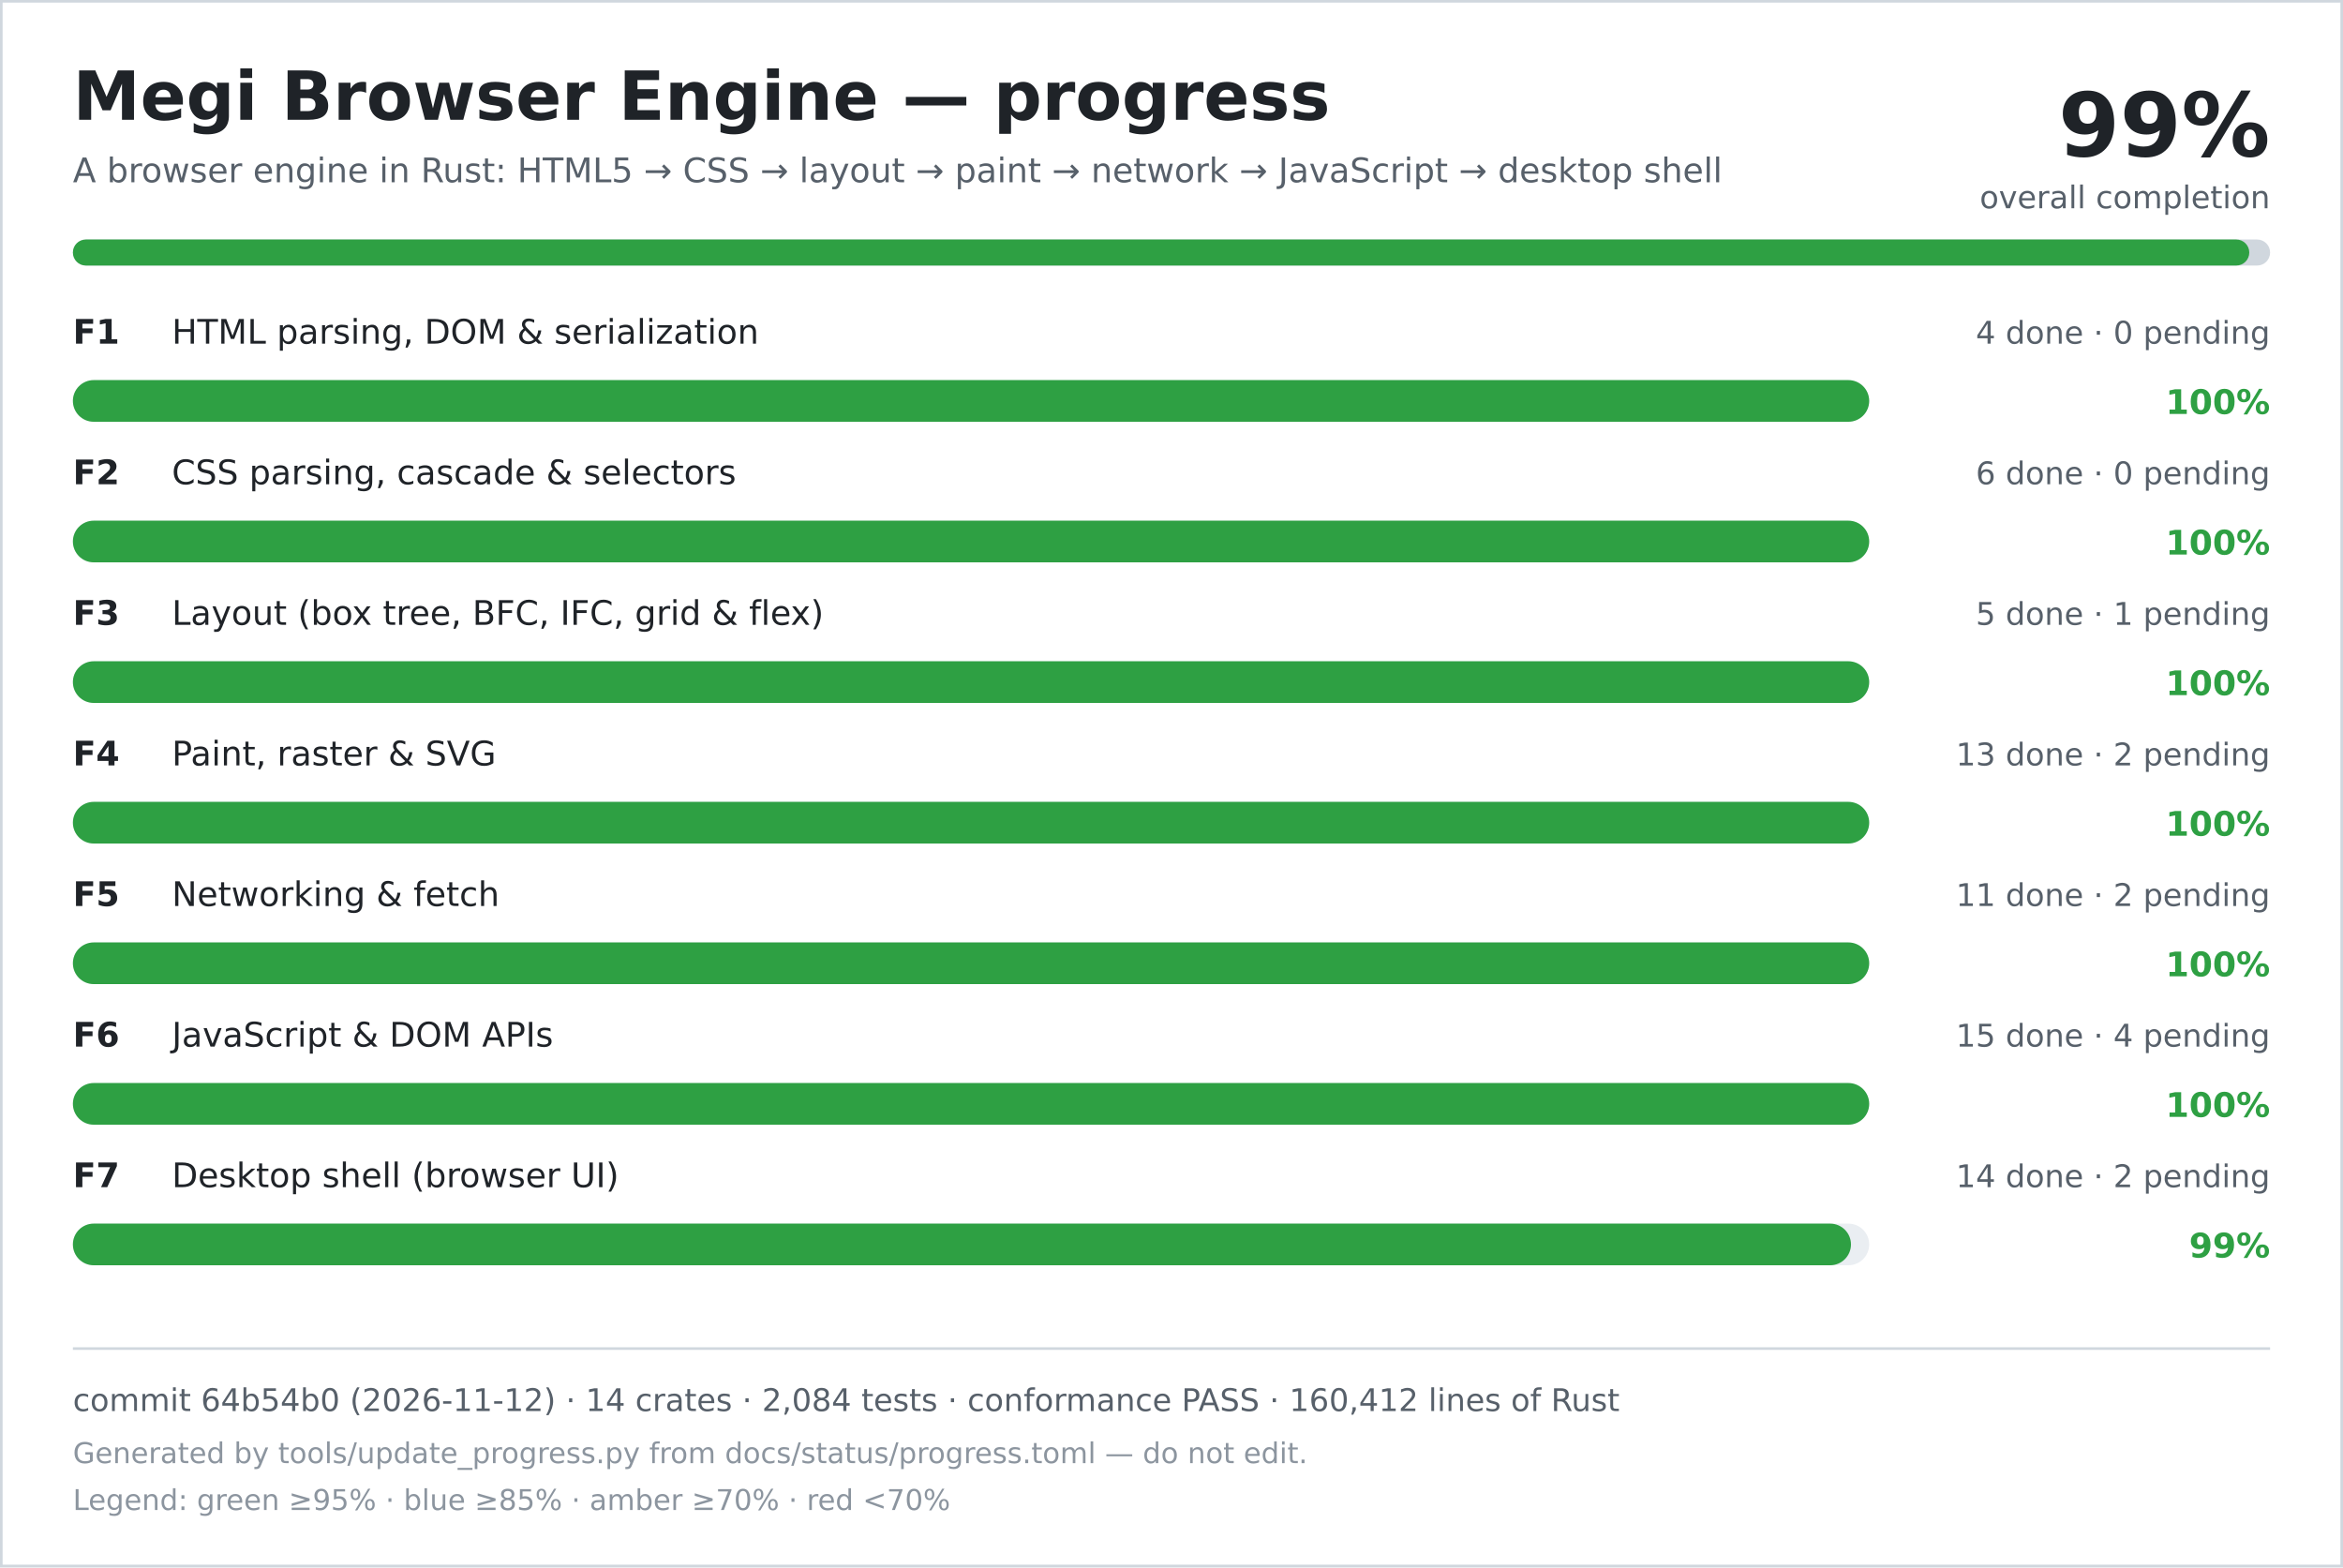
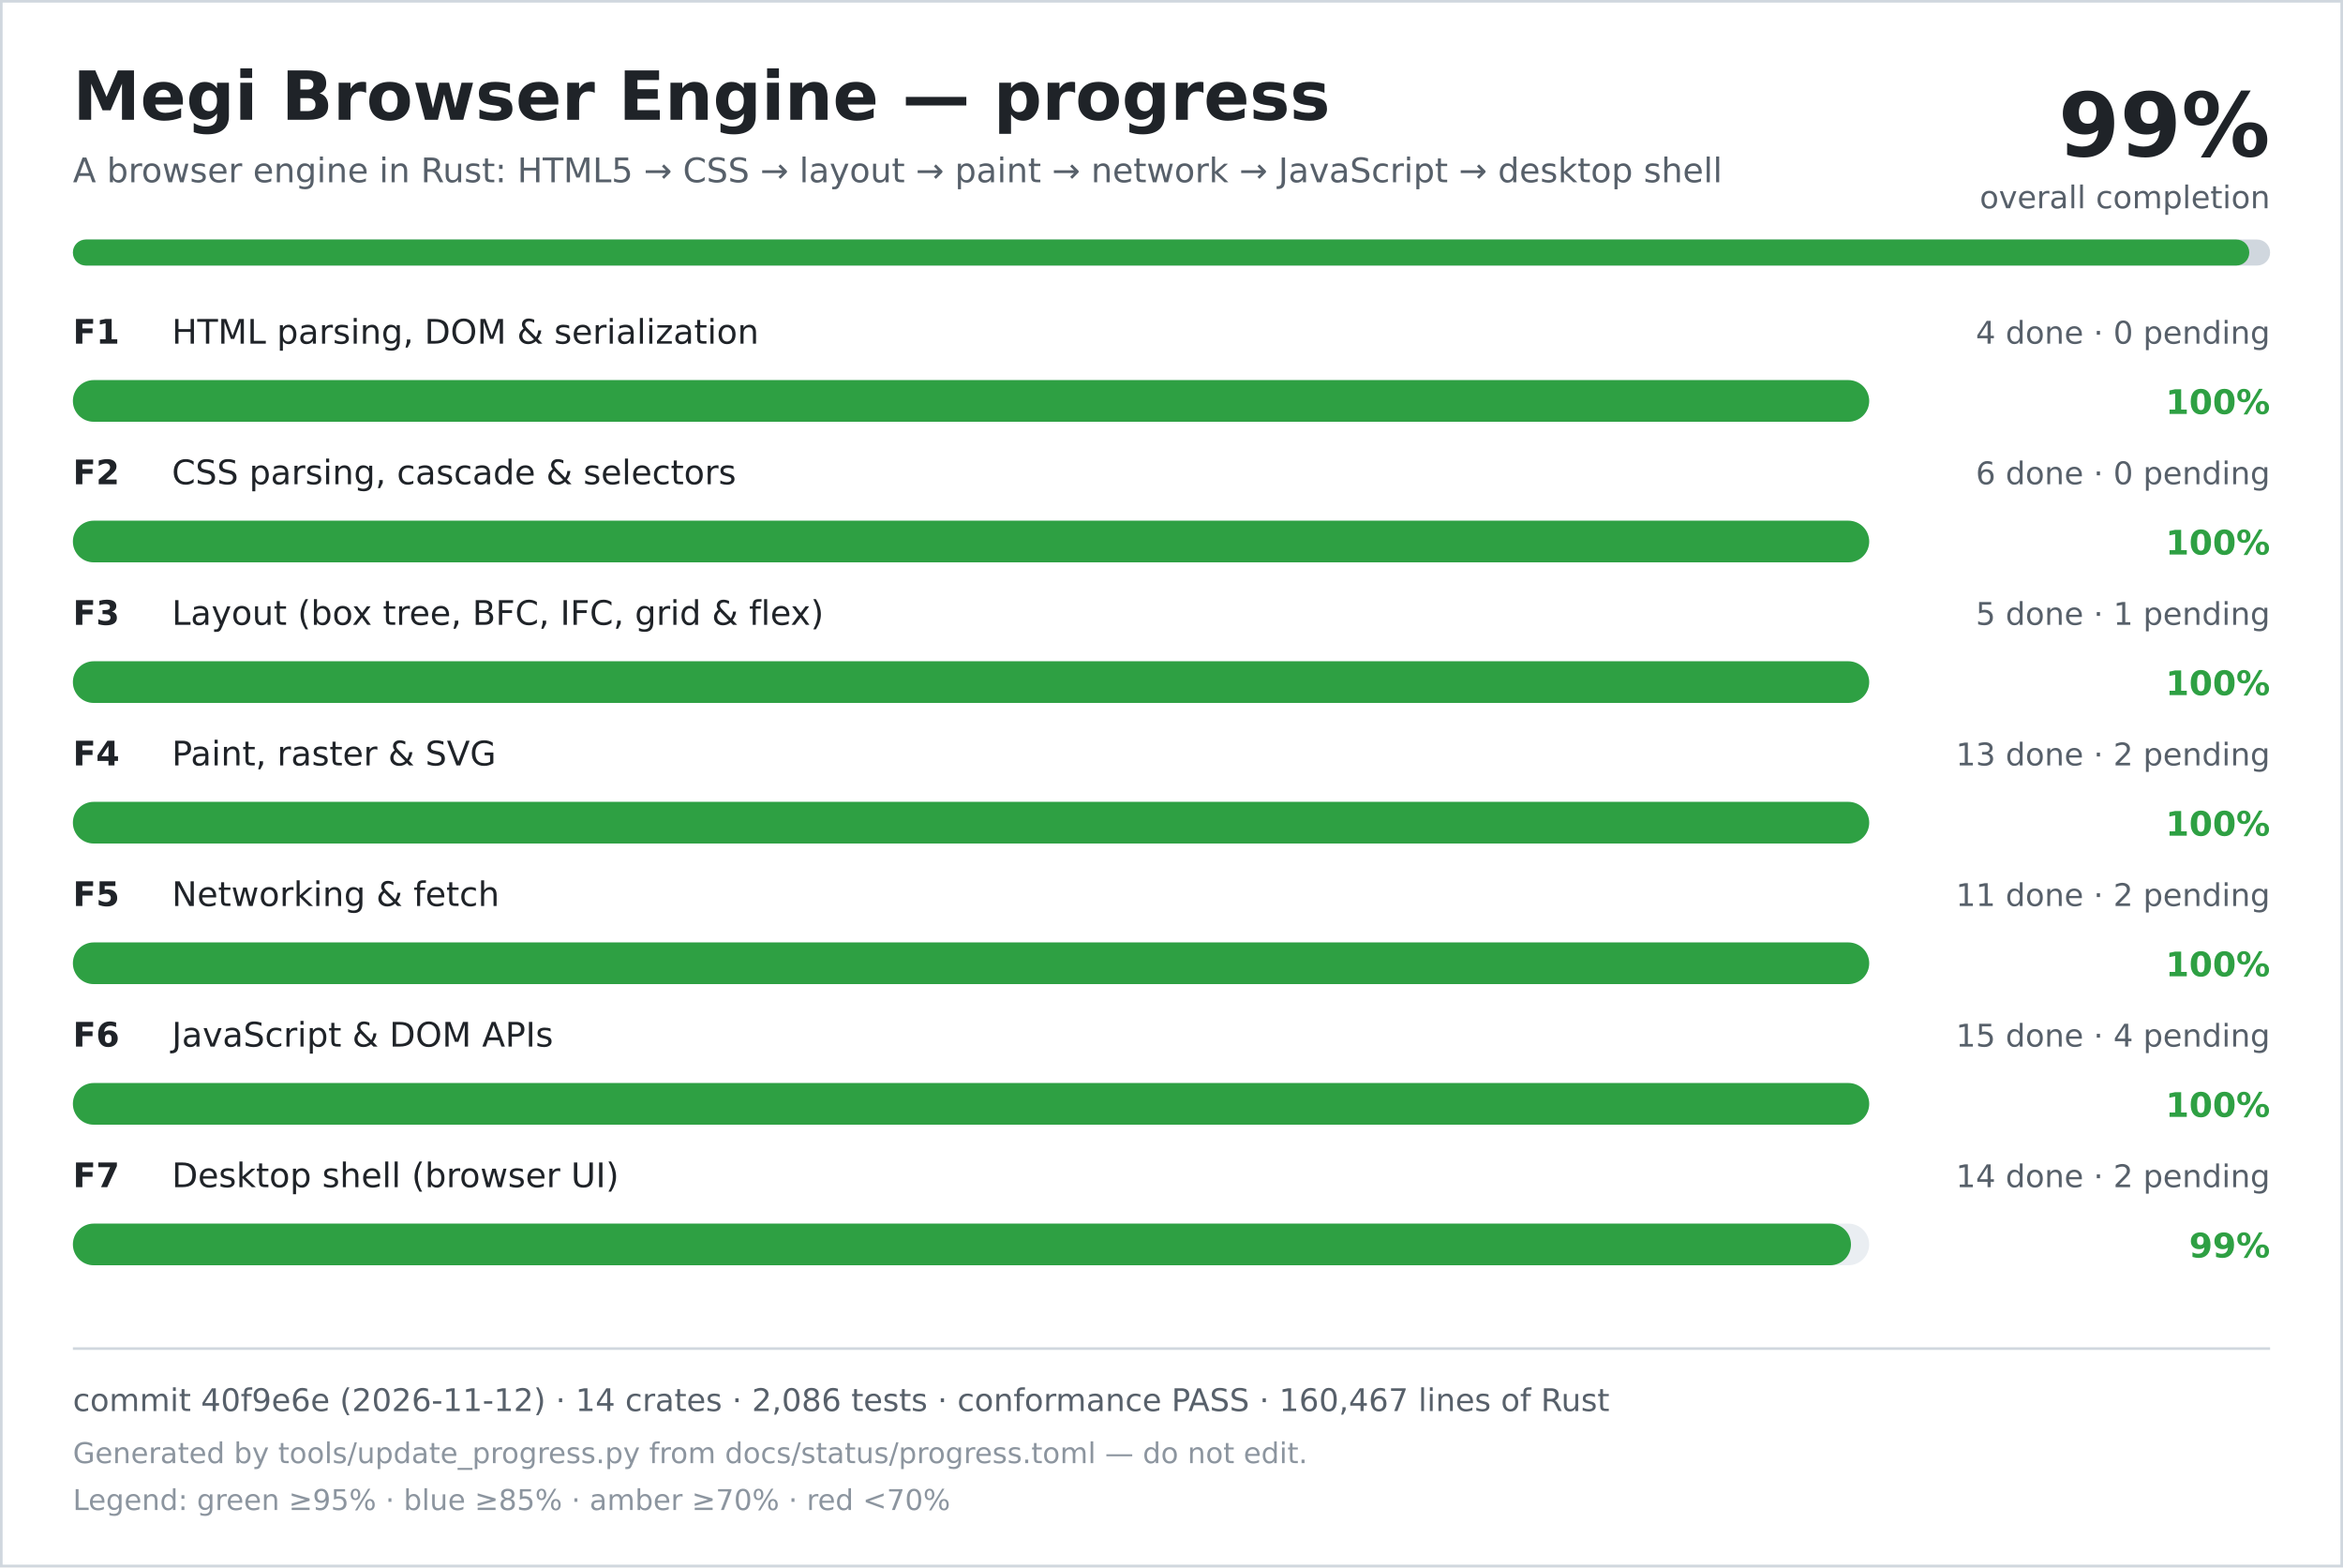
<svg xmlns="http://www.w3.org/2000/svg" width="900" height="602" viewBox="0 0 900 602" role="img" aria-labelledby="title desc">
  <rect width="900" height="602" fill="#ffffff" />
  <rect x="0.5" y="0.5" width="899" height="601" fill="none" stroke="#d0d7de" />
  <text x="28" y="46" font-family="DejaVu Sans, Verdana, sans-serif" font-size="26" font-weight="700" fill="#1f2328">Megi Browser Engine — progress</text>
  <text x="28" y="70" font-family="DejaVu Sans, Verdana, sans-serif" font-size="13" fill="#57606a">A browser engine in Rust: HTML5 → CSS → layout → paint → network → JavaScript → desktop shell</text>
  <text x="872" y="60" text-anchor="end" font-family="DejaVu Sans, Verdana, sans-serif" font-size="34" font-weight="700" fill="#1f2328">99%</text>
  <text x="872" y="80" text-anchor="end" font-family="DejaVu Sans, Verdana, sans-serif" font-size="12" fill="#57606a">overall completion</text>
  <rect x="28" y="92" width="844" height="10" rx="5" fill="#d0d7de" />
  <rect x="28" y="92" width="836" height="10" rx="5" fill="#2ea043" />
  <text x="28" y="132" font-family="DejaVu Sans, Verdana, sans-serif" font-size="13" font-weight="700" fill="#1f2328">F1</text>
  <text x="66" y="132" font-family="DejaVu Sans, Verdana, sans-serif" font-size="13" fill="#1f2328">HTML parsing, DOM &amp; serialization</text>
  <text x="872" y="132" text-anchor="end" font-family="DejaVu Sans, Verdana, sans-serif" font-size="12" fill="#57606a">4 done · 0 pending</text>
  <rect x="28" y="146" width="690" height="16" rx="8" fill="#eaeef2" />
  <rect x="28" y="146" width="690" height="16" rx="8" fill="#2ea043" />
  <text x="872" y="159" text-anchor="end" font-family="DejaVu Sans, Verdana, sans-serif" font-size="13" font-weight="700" fill="#2ea043">100%</text>
  <text x="28" y="186" font-family="DejaVu Sans, Verdana, sans-serif" font-size="13" font-weight="700" fill="#1f2328">F2</text>
  <text x="66" y="186" font-family="DejaVu Sans, Verdana, sans-serif" font-size="13" fill="#1f2328">CSS parsing, cascade &amp; selectors</text>
  <text x="872" y="186" text-anchor="end" font-family="DejaVu Sans, Verdana, sans-serif" font-size="12" fill="#57606a">6 done · 0 pending</text>
  <rect x="28" y="200" width="690" height="16" rx="8" fill="#eaeef2" />
  <rect x="28" y="200" width="690" height="16" rx="8" fill="#2ea043" />
  <text x="872" y="213" text-anchor="end" font-family="DejaVu Sans, Verdana, sans-serif" font-size="13" font-weight="700" fill="#2ea043">100%</text>
  <text x="28" y="240" font-family="DejaVu Sans, Verdana, sans-serif" font-size="13" font-weight="700" fill="#1f2328">F3</text>
  <text x="66" y="240" font-family="DejaVu Sans, Verdana, sans-serif" font-size="13" fill="#1f2328">Layout (box tree, BFC, IFC, grid &amp; flex)</text>
  <text x="872" y="240" text-anchor="end" font-family="DejaVu Sans, Verdana, sans-serif" font-size="12" fill="#57606a">5 done · 1 pending</text>
  <rect x="28" y="254" width="690" height="16" rx="8" fill="#eaeef2" />
  <rect x="28" y="254" width="690" height="16" rx="8" fill="#2ea043" />
  <text x="872" y="267" text-anchor="end" font-family="DejaVu Sans, Verdana, sans-serif" font-size="13" font-weight="700" fill="#2ea043">100%</text>
  <text x="28" y="294" font-family="DejaVu Sans, Verdana, sans-serif" font-size="13" font-weight="700" fill="#1f2328">F4</text>
  <text x="66" y="294" font-family="DejaVu Sans, Verdana, sans-serif" font-size="13" fill="#1f2328">Paint, raster &amp; SVG</text>
  <text x="872" y="294" text-anchor="end" font-family="DejaVu Sans, Verdana, sans-serif" font-size="12" fill="#57606a">13 done · 2 pending</text>
  <rect x="28" y="308" width="690" height="16" rx="8" fill="#eaeef2" />
  <rect x="28" y="308" width="690" height="16" rx="8" fill="#2ea043" />
  <text x="872" y="321" text-anchor="end" font-family="DejaVu Sans, Verdana, sans-serif" font-size="13" font-weight="700" fill="#2ea043">100%</text>
  <text x="28" y="348" font-family="DejaVu Sans, Verdana, sans-serif" font-size="13" font-weight="700" fill="#1f2328">F5</text>
  <text x="66" y="348" font-family="DejaVu Sans, Verdana, sans-serif" font-size="13" fill="#1f2328">Networking &amp; fetch</text>
  <text x="872" y="348" text-anchor="end" font-family="DejaVu Sans, Verdana, sans-serif" font-size="12" fill="#57606a">11 done · 2 pending</text>
  <rect x="28" y="362" width="690" height="16" rx="8" fill="#eaeef2" />
  <rect x="28" y="362" width="690" height="16" rx="8" fill="#2ea043" />
  <text x="872" y="375" text-anchor="end" font-family="DejaVu Sans, Verdana, sans-serif" font-size="13" font-weight="700" fill="#2ea043">100%</text>
  <text x="28" y="402" font-family="DejaVu Sans, Verdana, sans-serif" font-size="13" font-weight="700" fill="#1f2328">F6</text>
  <text x="66" y="402" font-family="DejaVu Sans, Verdana, sans-serif" font-size="13" fill="#1f2328">JavaScript &amp; DOM APIs</text>
  <text x="872" y="402" text-anchor="end" font-family="DejaVu Sans, Verdana, sans-serif" font-size="12" fill="#57606a">15 done · 4 pending</text>
  <rect x="28" y="416" width="690" height="16" rx="8" fill="#eaeef2" />
  <rect x="28" y="416" width="690" height="16" rx="8" fill="#2ea043" />
  <text x="872" y="429" text-anchor="end" font-family="DejaVu Sans, Verdana, sans-serif" font-size="13" font-weight="700" fill="#2ea043">100%</text>
  <text x="28" y="456" font-family="DejaVu Sans, Verdana, sans-serif" font-size="13" font-weight="700" fill="#1f2328">F7</text>
  <text x="66" y="456" font-family="DejaVu Sans, Verdana, sans-serif" font-size="13" fill="#1f2328">Desktop shell (browser UI)</text>
  <text x="872" y="456" text-anchor="end" font-family="DejaVu Sans, Verdana, sans-serif" font-size="12" fill="#57606a">14 done · 2 pending</text>
  <rect x="28" y="470" width="690" height="16" rx="8" fill="#eaeef2" />
  <rect x="28" y="470" width="683" height="16" rx="8" fill="#2ea043" />
  <text x="872" y="483" text-anchor="end" font-family="DejaVu Sans, Verdana, sans-serif" font-size="13" font-weight="700" fill="#2ea043">99%</text>
  <line x1="28" y1="518" x2="872" y2="518" stroke="#d0d7de" />
-   <text x="28" y="542" font-family="DejaVu Sans, Verdana, sans-serif" font-size="12" fill="#57606a">commit 64b54b0 (2026-11-12) · 14 crates · 2,084 tests · conformance PASS · 160,412 lines of Rust</text>
+   <text x="28" y="542" font-family="DejaVu Sans, Verdana, sans-serif" font-size="12" fill="#57606a">commit 40f9e6e (2026-11-12) · 14 crates · 2,086 tests · conformance PASS · 160,467 lines of Rust</text>
  <text x="28" y="562" font-family="DejaVu Sans, Verdana, sans-serif" font-size="11" fill="#8c959f">Generated by tools/update_progress.py from docs/status/progress.toml — do not edit.</text>
  <text x="28" y="580" font-family="DejaVu Sans, Verdana, sans-serif" font-size="11" fill="#8c959f">Legend: green ≥95% · blue ≥85% · amber ≥70% · red &lt;70%</text>
</svg>
